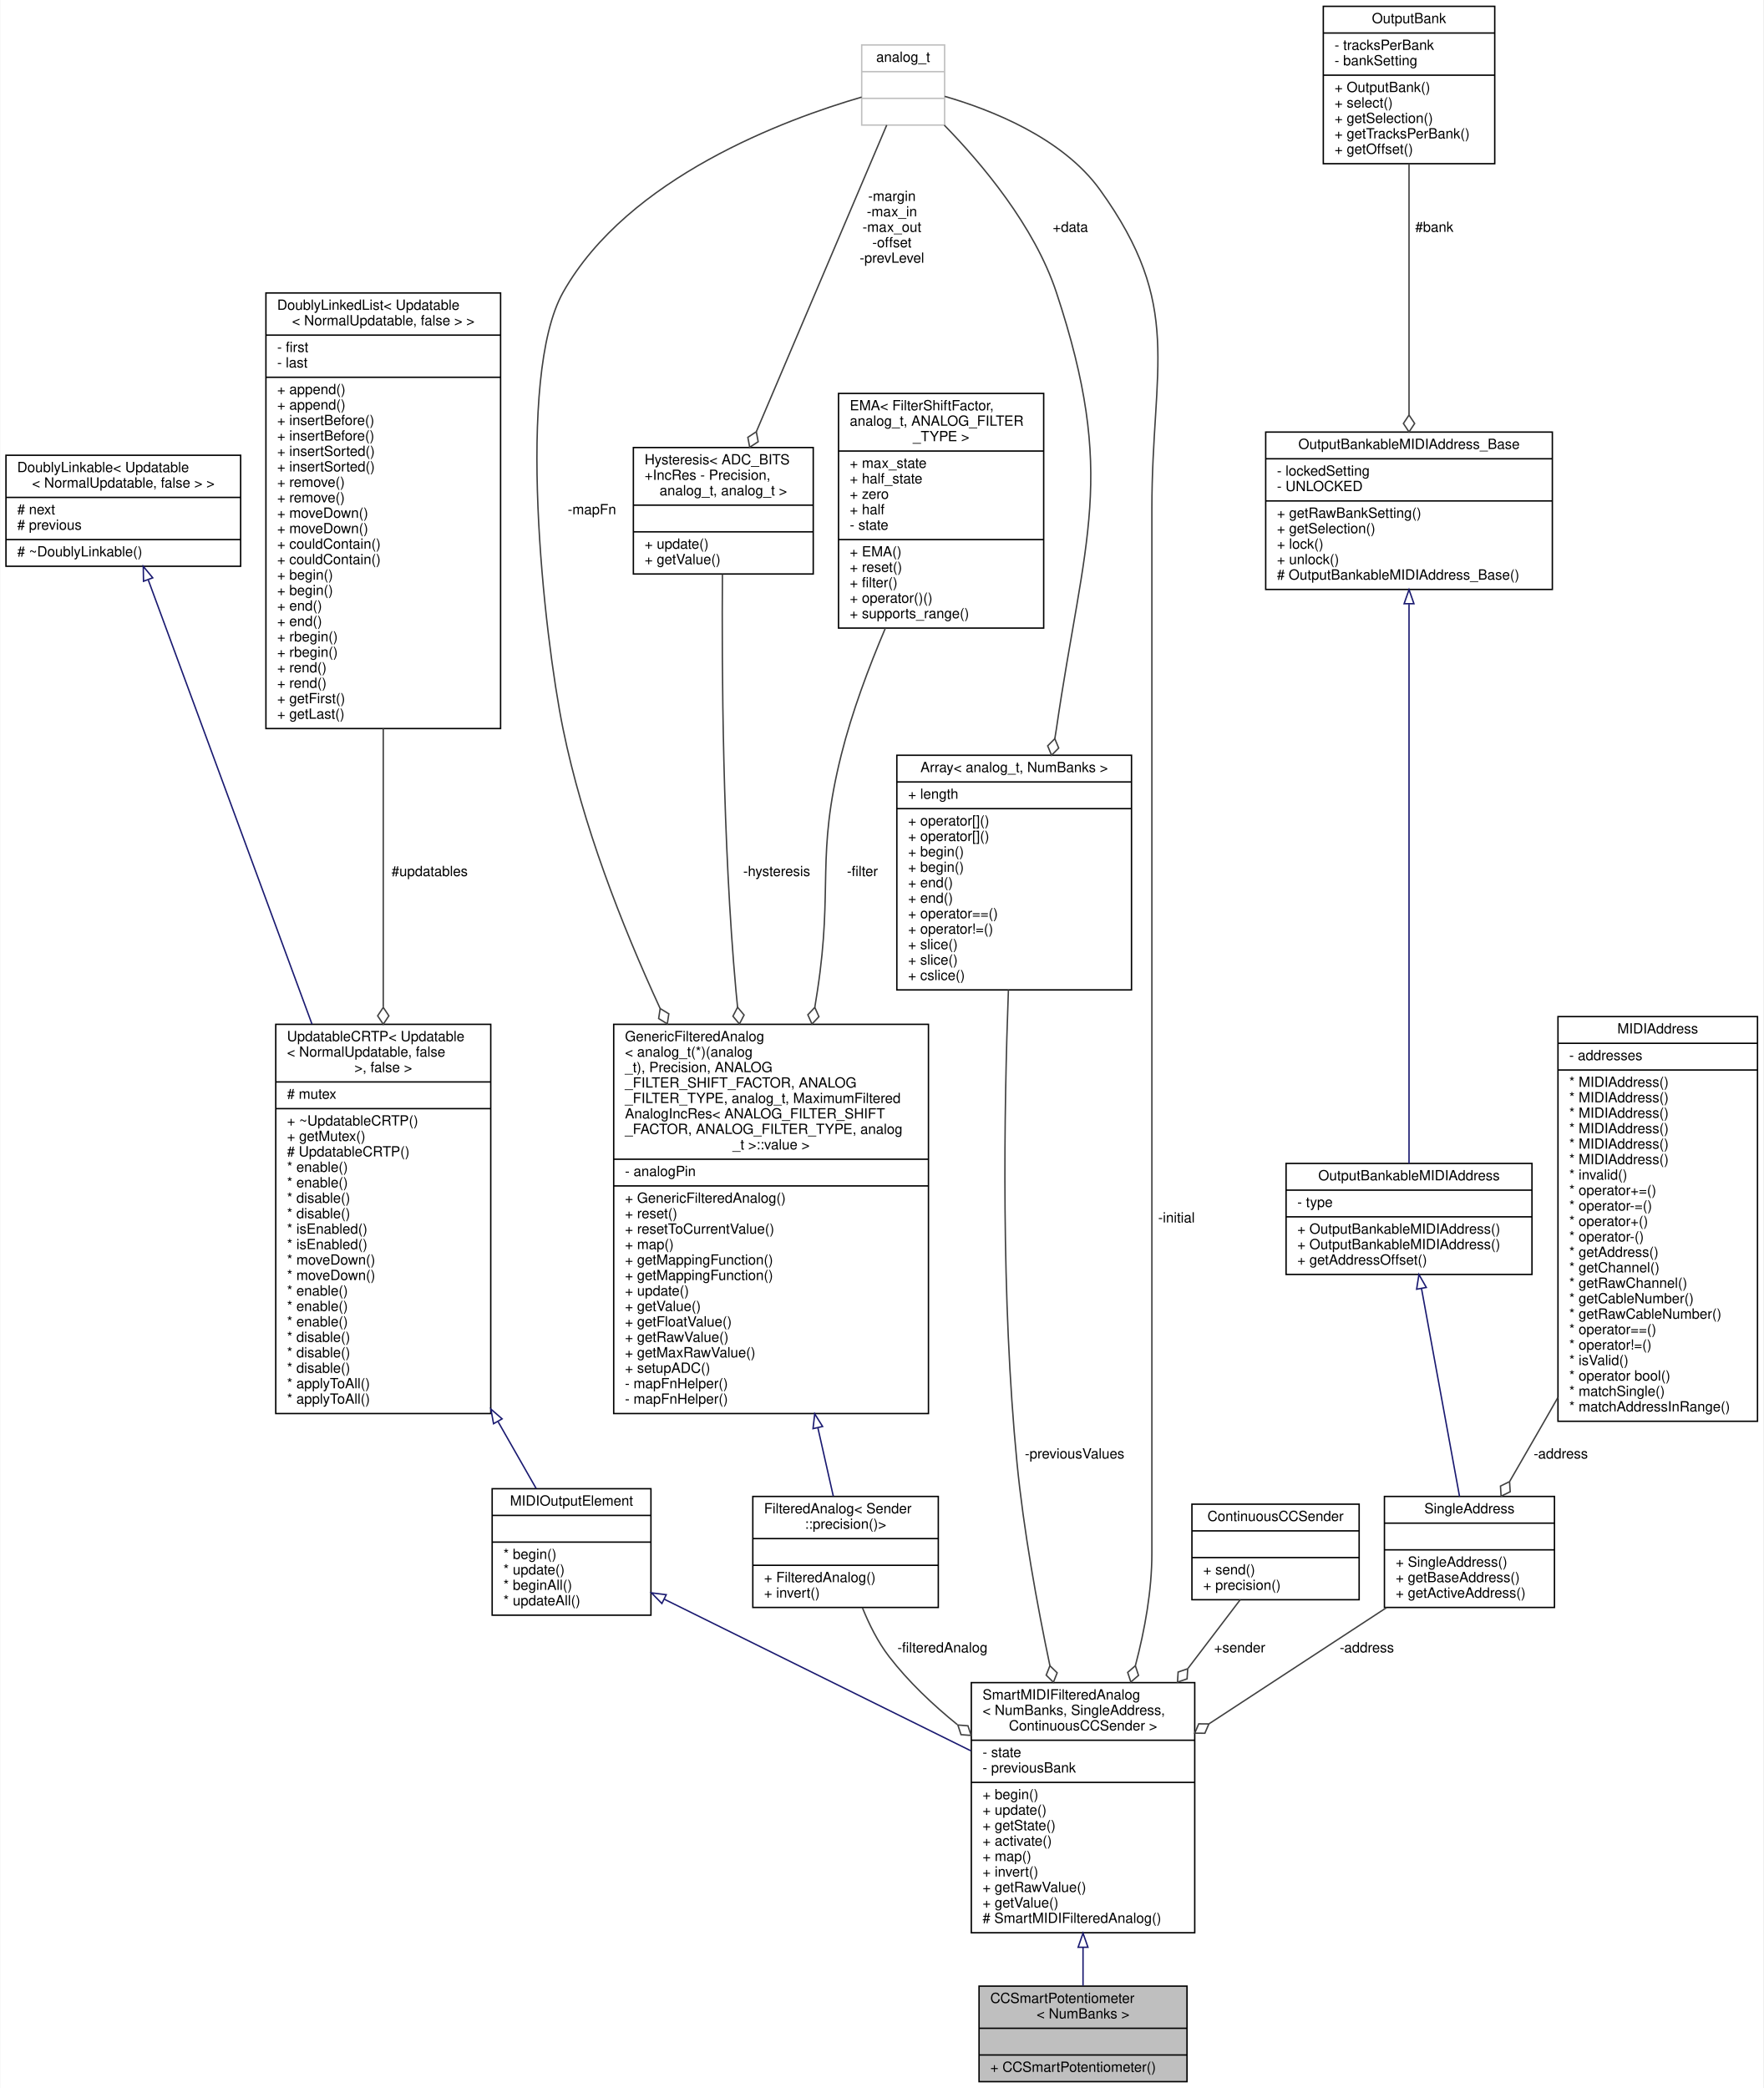
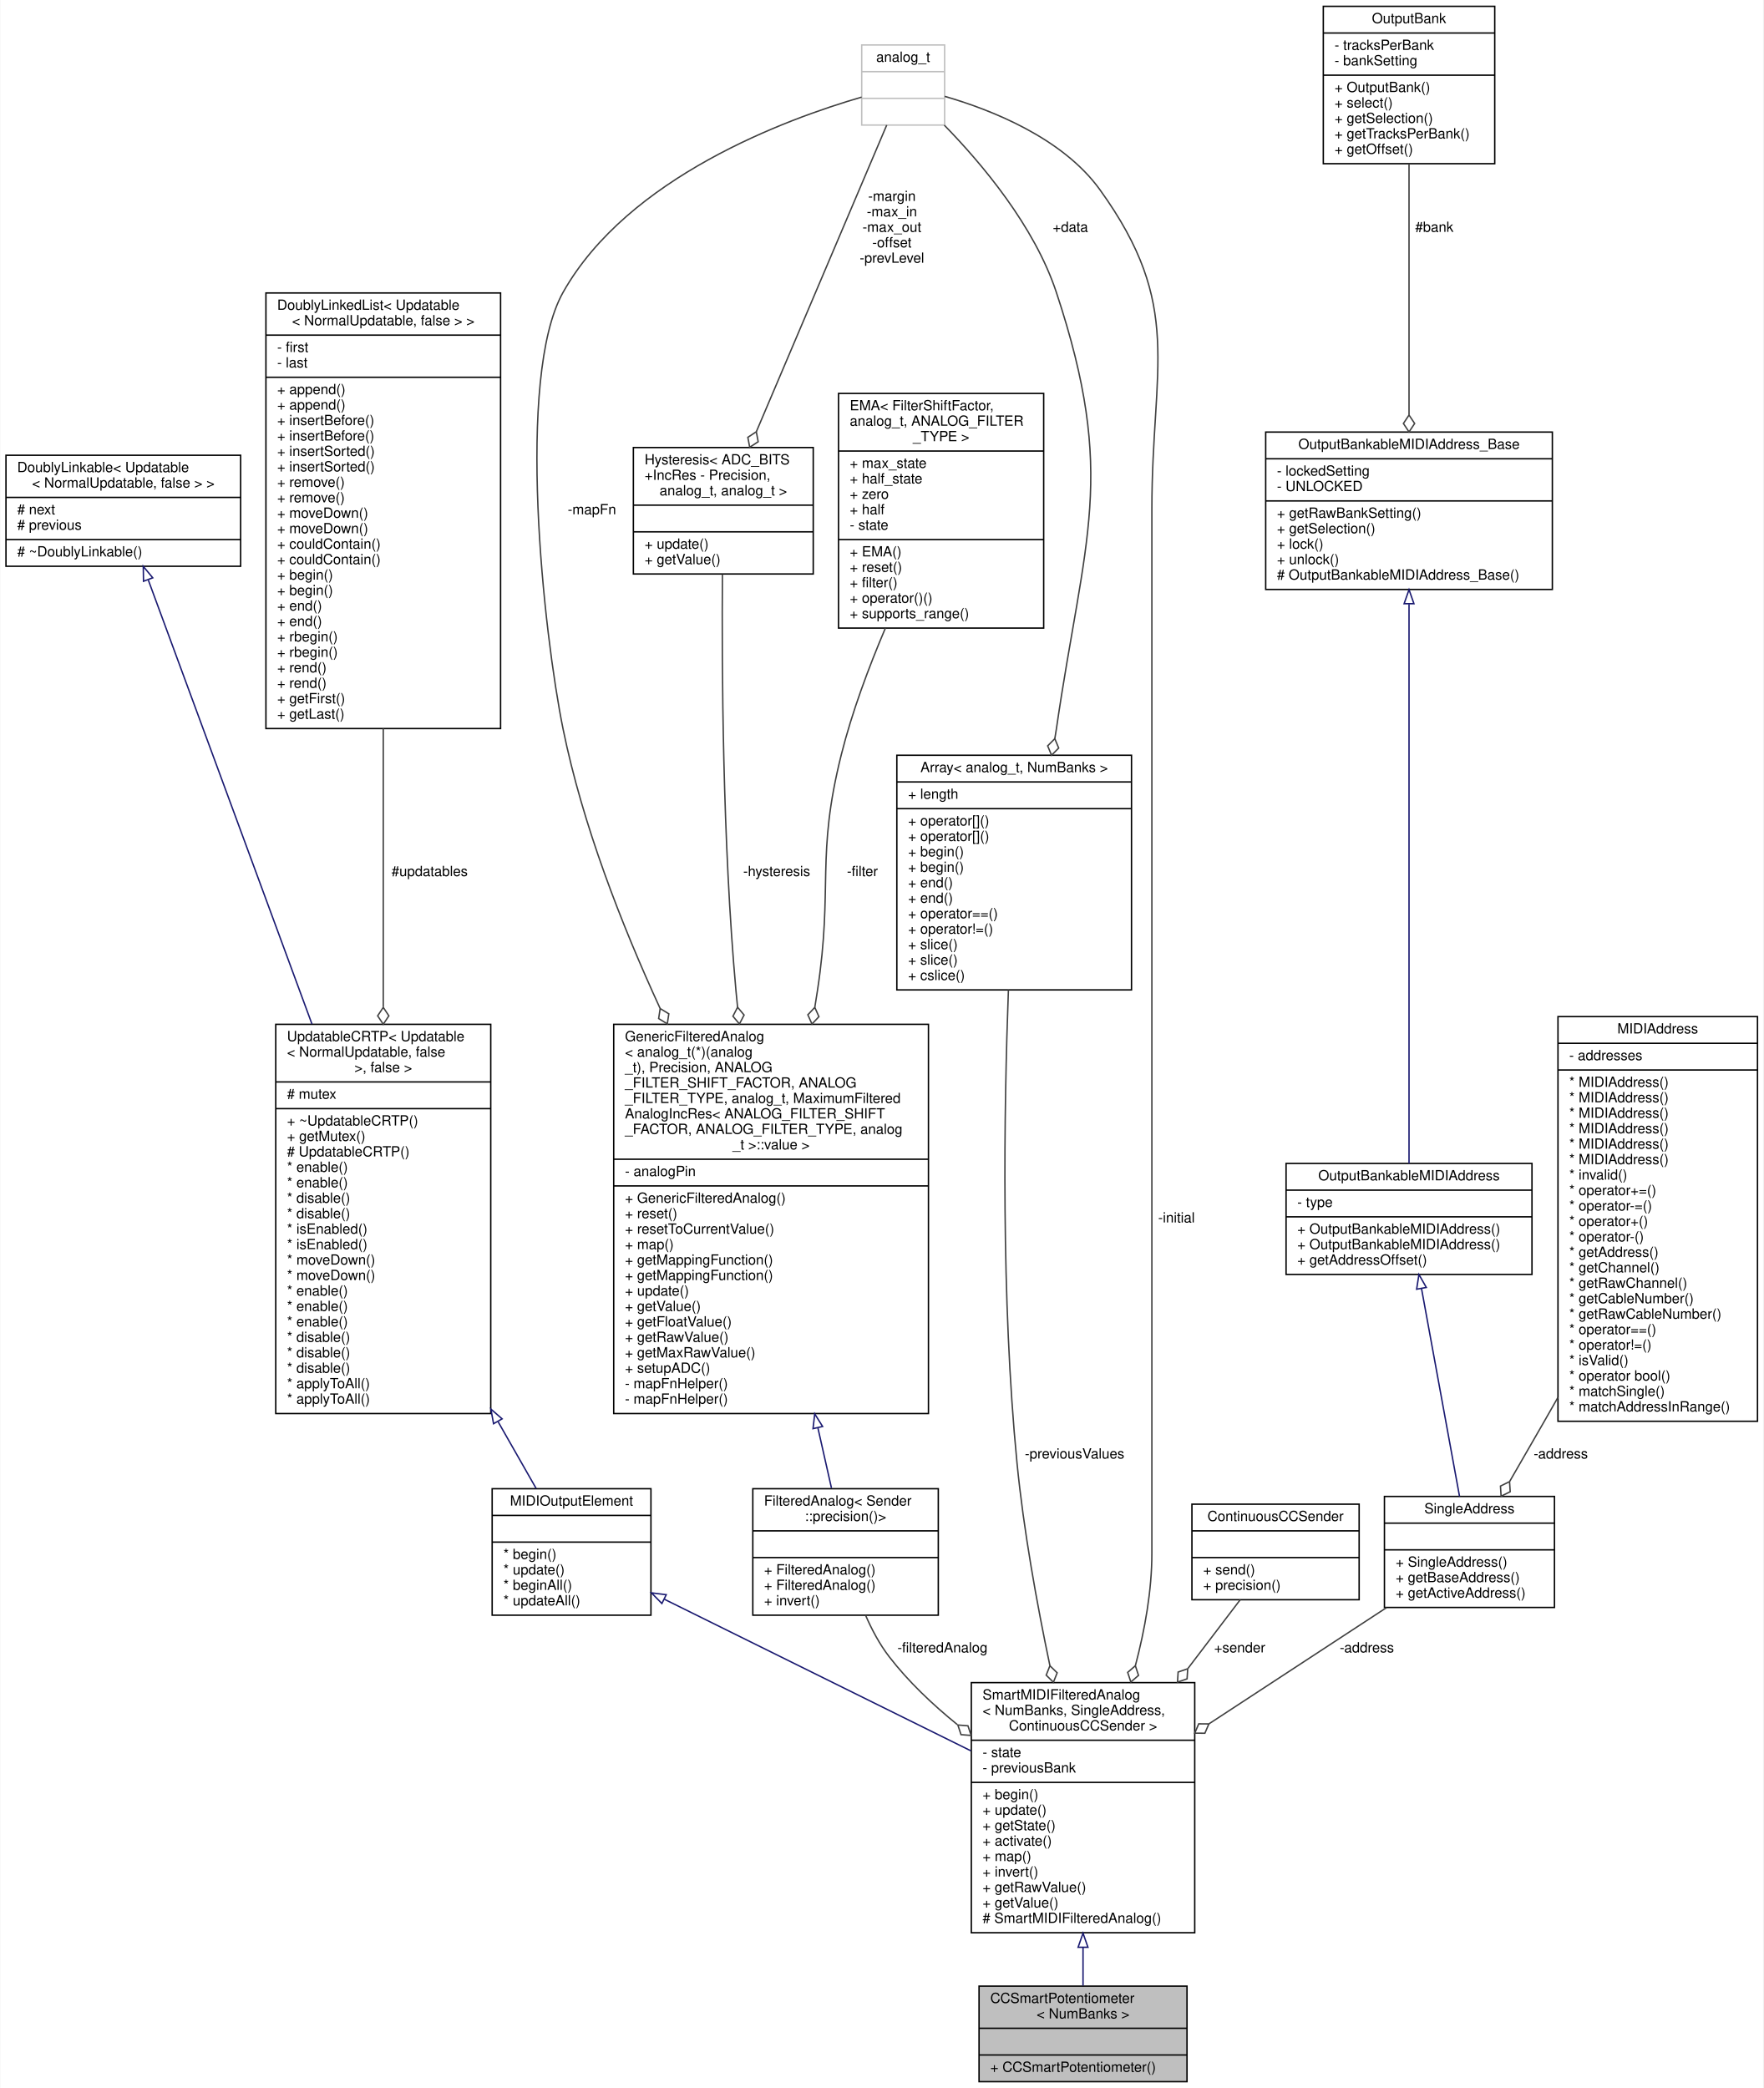
<svg xmlns="http://www.w3.org/2000/svg" xmlns:xlink="http://www.w3.org/1999/xlink" width="1255pt" height="1486pt" viewBox="0.00 0.00 1254.50 1486.00">
  <g id="graph0" class="graph" transform="scale(1 1) rotate(0) translate(4 1482)">
    <polygon fill="white" stroke="transparent" points="-4,4 -4,-1482 1250.5,-1482 1250.5,4 -4,4" />
    <g id="node1" class="node">
      <g id="a_node1">
        <a xlink:title="A class of MIDIOutputElements that read the analog input from a potentiometer or fader,...">
          <polygon fill="#bfbfbf" stroke="black" points="692.5,-0.5 692.5,-68.5 840.5,-68.5 840.5,-0.5 692.5,-0.5" />
          <text text-anchor="start" x="700.5" y="-56.5" font-family="Helvetica,sans-Serif" font-size="10.00">CCSmartPotentiometer</text>
          <text text-anchor="middle" x="766.5" y="-45.5" font-family="Helvetica,sans-Serif" font-size="10.00">&lt; NumBanks &gt;</text>
          <polyline fill="none" stroke="black" points="692.5,-38.5 840.5,-38.5 " />
          <text text-anchor="middle" x="766.5" y="-26.5" font-family="Helvetica,sans-Serif" font-size="10.00"> </text>
          <polyline fill="none" stroke="black" points="692.5,-19.5 840.5,-19.5 " />
          <text text-anchor="start" x="700.5" y="-7.5" font-family="Helvetica,sans-Serif" font-size="10.00">+ CCSmartPotentiometer()</text>
        </a>
      </g>
    </g>
    <g id="node2" class="node">
      <g id="a_node2">
        <a xlink:href="../../d2/db7/classBankable_1_1SmartMIDIFilteredAnalog.html" target="_top" xlink:title=" ">
          <polygon fill="white" stroke="black" points="687,-106.5 687,-284.5 846,-284.5 846,-106.5 687,-106.5" />
          <text text-anchor="start" x="695" y="-272.5" font-family="Helvetica,sans-Serif" font-size="10.00">SmartMIDIFilteredAnalog</text>
          <text text-anchor="start" x="695" y="-261.5" font-family="Helvetica,sans-Serif" font-size="10.00">&lt; NumBanks, SingleAddress,</text>
          <text text-anchor="middle" x="766.5" y="-250.5" font-family="Helvetica,sans-Serif" font-size="10.00"> ContinuousCCSender &gt;</text>
          <polyline fill="none" stroke="black" points="687,-243.5 846,-243.5 " />
          <text text-anchor="start" x="695" y="-231.5" font-family="Helvetica,sans-Serif" font-size="10.00">- state</text>
          <text text-anchor="start" x="695" y="-220.5" font-family="Helvetica,sans-Serif" font-size="10.00">- previousBank</text>
          <polyline fill="none" stroke="black" points="687,-213.5 846,-213.5 " />
          <text text-anchor="start" x="695" y="-201.5" font-family="Helvetica,sans-Serif" font-size="10.00">+ begin()</text>
          <text text-anchor="start" x="695" y="-190.5" font-family="Helvetica,sans-Serif" font-size="10.00">+ update()</text>
          <text text-anchor="start" x="695" y="-179.5" font-family="Helvetica,sans-Serif" font-size="10.00">+ getState()</text>
          <text text-anchor="start" x="695" y="-168.5" font-family="Helvetica,sans-Serif" font-size="10.00">+ activate()</text>
          <text text-anchor="start" x="695" y="-157.5" font-family="Helvetica,sans-Serif" font-size="10.00">+ map()</text>
          <text text-anchor="start" x="695" y="-146.5" font-family="Helvetica,sans-Serif" font-size="10.00">+ invert()</text>
          <text text-anchor="start" x="695" y="-135.5" font-family="Helvetica,sans-Serif" font-size="10.00">+ getRawValue()</text>
          <text text-anchor="start" x="695" y="-124.5" font-family="Helvetica,sans-Serif" font-size="10.00">+ getValue()</text>
          <text text-anchor="start" x="695" y="-113.5" font-family="Helvetica,sans-Serif" font-size="10.00"># SmartMIDIFilteredAnalog()</text>
        </a>
      </g>
    </g>
    <g id="edge1" class="edge">
      <path fill="none" stroke="midnightblue" d="M766.5,-95.98C766.5,-86.31 766.5,-77.04 766.5,-68.79" />
      <polygon fill="none" stroke="midnightblue" points="763,-96.17 766.5,-106.17 770,-96.17 763,-96.17" />
    </g>
    <g id="node3" class="node">
      <g id="a_node3">
        <a xlink:href="../../d1/d55/classAH_1_1Updatable.html" target="_top" xlink:title=" ">
          <polygon fill="white" stroke="black" points="346,-332.5 346,-422.5 459,-422.5 459,-332.5 346,-332.5" />
          <text text-anchor="middle" x="402.5" y="-410.5" font-family="Helvetica,sans-Serif" font-size="10.00">MIDIOutputElement</text>
          <polyline fill="none" stroke="black" points="346,-403.5 459,-403.5 " />
          <text text-anchor="middle" x="402.5" y="-391.5" font-family="Helvetica,sans-Serif" font-size="10.00"> </text>
          <polyline fill="none" stroke="black" points="346,-384.5 459,-384.5 " />
          <text text-anchor="start" x="354" y="-372.5" font-family="Helvetica,sans-Serif" font-size="10.00">* begin()</text>
          <text text-anchor="start" x="354" y="-361.5" font-family="Helvetica,sans-Serif" font-size="10.00">* update()</text>
          <text text-anchor="start" x="354" y="-350.5" font-family="Helvetica,sans-Serif" font-size="10.00">* beginAll()</text>
          <text text-anchor="start" x="354" y="-339.5" font-family="Helvetica,sans-Serif" font-size="10.00">* updateAll()</text>
        </a>
      </g>
    </g>
    <g id="edge2" class="edge">
      <path fill="none" stroke="midnightblue" d="M468.58,-343.82C529.92,-313.49 621.35,-268.28 686.73,-235.95" />
      <polygon fill="none" stroke="midnightblue" points="466.79,-340.8 459.38,-348.38 469.89,-347.08 466.79,-340.8" />
    </g>
    <g id="node4" class="node">
      <g id="a_node4">
        <a xlink:href="../../d8/d1a/classAH_1_1UpdatableCRTP.html" target="_top" xlink:title=" ">
          <polygon fill="white" stroke="black" points="192,-476 192,-753 345,-753 345,-476 192,-476" />
          <text text-anchor="start" x="200" y="-741" font-family="Helvetica,sans-Serif" font-size="10.00">UpdatableCRTP&lt; Updatable</text>
          <text text-anchor="start" x="200" y="-730" font-family="Helvetica,sans-Serif" font-size="10.00">&lt; NormalUpdatable, false</text>
          <text text-anchor="middle" x="268.5" y="-719" font-family="Helvetica,sans-Serif" font-size="10.00"> &gt;, false &gt;</text>
          <polyline fill="none" stroke="black" points="192,-712 345,-712 " />
          <text text-anchor="start" x="200" y="-700" font-family="Helvetica,sans-Serif" font-size="10.00"># mutex</text>
          <polyline fill="none" stroke="black" points="192,-693 345,-693 " />
          <text text-anchor="start" x="200" y="-681" font-family="Helvetica,sans-Serif" font-size="10.00">+ ~UpdatableCRTP()</text>
          <text text-anchor="start" x="200" y="-670" font-family="Helvetica,sans-Serif" font-size="10.00">+ getMutex()</text>
          <text text-anchor="start" x="200" y="-659" font-family="Helvetica,sans-Serif" font-size="10.00"># UpdatableCRTP()</text>
          <text text-anchor="start" x="200" y="-648" font-family="Helvetica,sans-Serif" font-size="10.00">* enable()</text>
          <text text-anchor="start" x="200" y="-637" font-family="Helvetica,sans-Serif" font-size="10.00">* enable()</text>
          <text text-anchor="start" x="200" y="-626" font-family="Helvetica,sans-Serif" font-size="10.00">* disable()</text>
          <text text-anchor="start" x="200" y="-615" font-family="Helvetica,sans-Serif" font-size="10.00">* disable()</text>
          <text text-anchor="start" x="200" y="-604" font-family="Helvetica,sans-Serif" font-size="10.00">* isEnabled()</text>
          <text text-anchor="start" x="200" y="-593" font-family="Helvetica,sans-Serif" font-size="10.00">* isEnabled()</text>
          <text text-anchor="start" x="200" y="-582" font-family="Helvetica,sans-Serif" font-size="10.00">* moveDown()</text>
          <text text-anchor="start" x="200" y="-571" font-family="Helvetica,sans-Serif" font-size="10.00">* moveDown()</text>
          <text text-anchor="start" x="200" y="-560" font-family="Helvetica,sans-Serif" font-size="10.00">* enable()</text>
          <text text-anchor="start" x="200" y="-549" font-family="Helvetica,sans-Serif" font-size="10.00">* enable()</text>
          <text text-anchor="start" x="200" y="-538" font-family="Helvetica,sans-Serif" font-size="10.00">* enable()</text>
          <text text-anchor="start" x="200" y="-527" font-family="Helvetica,sans-Serif" font-size="10.00">* disable()</text>
          <text text-anchor="start" x="200" y="-516" font-family="Helvetica,sans-Serif" font-size="10.00">* disable()</text>
          <text text-anchor="start" x="200" y="-505" font-family="Helvetica,sans-Serif" font-size="10.00">* disable()</text>
          <text text-anchor="start" x="200" y="-494" font-family="Helvetica,sans-Serif" font-size="10.00">* applyToAll()</text>
          <text text-anchor="start" x="200" y="-483" font-family="Helvetica,sans-Serif" font-size="10.00">* applyToAll()</text>
        </a>
      </g>
    </g>
    <g id="edge3" class="edge">
      <path fill="none" stroke="midnightblue" d="M350.23,-470.17C359.99,-453.06 369.31,-436.71 377.3,-422.69" />
      <polygon fill="none" stroke="midnightblue" points="347,-468.76 345.09,-479.18 353.08,-472.23 347,-468.76" />
    </g>
    <g id="node5" class="node">
      <g id="a_node5">
        <a xlink:href="../../d4/d23/classDoublyLinkable.html" target="_top" xlink:title=" ">
          <polygon fill="white" stroke="black" points="0,-1079 0,-1158 167,-1158 167,-1079 0,-1079" />
          <text text-anchor="start" x="8" y="-1146" font-family="Helvetica,sans-Serif" font-size="10.00">DoublyLinkable&lt; Updatable</text>
          <text text-anchor="middle" x="83.5" y="-1135" font-family="Helvetica,sans-Serif" font-size="10.00">&lt; NormalUpdatable, false &gt; &gt;</text>
          <polyline fill="none" stroke="black" points="0,-1128 167,-1128 " />
          <text text-anchor="start" x="8" y="-1116" font-family="Helvetica,sans-Serif" font-size="10.00"># next</text>
          <text text-anchor="start" x="8" y="-1105" font-family="Helvetica,sans-Serif" font-size="10.00"># previous</text>
          <polyline fill="none" stroke="black" points="0,-1098 167,-1098 " />
          <text text-anchor="start" x="8" y="-1086" font-family="Helvetica,sans-Serif" font-size="10.00"># ~DoublyLinkable()</text>
        </a>
      </g>
    </g>
    <g id="edge4" class="edge">
      <path fill="none" stroke="midnightblue" d="M101.29,-1069.21C127.89,-997.06 179.01,-858.34 217.76,-753.19" />
      <polygon fill="none" stroke="midnightblue" points="97.88,-1068.35 97.71,-1078.94 104.45,-1070.77 97.88,-1068.35" />
    </g>
    <g id="node6" class="node">
      <g id="a_node6">
        <a xlink:href="../../dd/d16/classDoublyLinkedList.html" target="_top" xlink:title=" ">
          <polygon fill="white" stroke="black" points="185,-963.5 185,-1273.5 352,-1273.5 352,-963.5 185,-963.5" />
          <text text-anchor="start" x="193" y="-1261.5" font-family="Helvetica,sans-Serif" font-size="10.00">DoublyLinkedList&lt; Updatable</text>
          <text text-anchor="middle" x="268.5" y="-1250.5" font-family="Helvetica,sans-Serif" font-size="10.00">&lt; NormalUpdatable, false &gt; &gt;</text>
          <polyline fill="none" stroke="black" points="185,-1243.5 352,-1243.5 " />
          <text text-anchor="start" x="193" y="-1231.5" font-family="Helvetica,sans-Serif" font-size="10.00">- first</text>
          <text text-anchor="start" x="193" y="-1220.5" font-family="Helvetica,sans-Serif" font-size="10.00">- last</text>
          <polyline fill="none" stroke="black" points="185,-1213.5 352,-1213.5 " />
          <text text-anchor="start" x="193" y="-1201.5" font-family="Helvetica,sans-Serif" font-size="10.00">+ append()</text>
          <text text-anchor="start" x="193" y="-1190.5" font-family="Helvetica,sans-Serif" font-size="10.00">+ append()</text>
          <text text-anchor="start" x="193" y="-1179.5" font-family="Helvetica,sans-Serif" font-size="10.00">+ insertBefore()</text>
          <text text-anchor="start" x="193" y="-1168.5" font-family="Helvetica,sans-Serif" font-size="10.00">+ insertBefore()</text>
          <text text-anchor="start" x="193" y="-1157.5" font-family="Helvetica,sans-Serif" font-size="10.00">+ insertSorted()</text>
          <text text-anchor="start" x="193" y="-1146.5" font-family="Helvetica,sans-Serif" font-size="10.00">+ insertSorted()</text>
          <text text-anchor="start" x="193" y="-1135.5" font-family="Helvetica,sans-Serif" font-size="10.00">+ remove()</text>
          <text text-anchor="start" x="193" y="-1124.5" font-family="Helvetica,sans-Serif" font-size="10.00">+ remove()</text>
          <text text-anchor="start" x="193" y="-1113.5" font-family="Helvetica,sans-Serif" font-size="10.00">+ moveDown()</text>
          <text text-anchor="start" x="193" y="-1102.5" font-family="Helvetica,sans-Serif" font-size="10.00">+ moveDown()</text>
          <text text-anchor="start" x="193" y="-1091.5" font-family="Helvetica,sans-Serif" font-size="10.00">+ couldContain()</text>
          <text text-anchor="start" x="193" y="-1080.5" font-family="Helvetica,sans-Serif" font-size="10.00">+ couldContain()</text>
          <text text-anchor="start" x="193" y="-1069.5" font-family="Helvetica,sans-Serif" font-size="10.00">+ begin()</text>
          <text text-anchor="start" x="193" y="-1058.5" font-family="Helvetica,sans-Serif" font-size="10.00">+ begin()</text>
          <text text-anchor="start" x="193" y="-1047.5" font-family="Helvetica,sans-Serif" font-size="10.00">+ end()</text>
          <text text-anchor="start" x="193" y="-1036.5" font-family="Helvetica,sans-Serif" font-size="10.00">+ end()</text>
          <text text-anchor="start" x="193" y="-1025.5" font-family="Helvetica,sans-Serif" font-size="10.00">+ rbegin()</text>
          <text text-anchor="start" x="193" y="-1014.5" font-family="Helvetica,sans-Serif" font-size="10.00">+ rbegin()</text>
          <text text-anchor="start" x="193" y="-1003.5" font-family="Helvetica,sans-Serif" font-size="10.00">+ rend()</text>
          <text text-anchor="start" x="193" y="-992.5" font-family="Helvetica,sans-Serif" font-size="10.00">+ rend()</text>
          <text text-anchor="start" x="193" y="-981.5" font-family="Helvetica,sans-Serif" font-size="10.00">+ getFirst()</text>
          <text text-anchor="start" x="193" y="-970.5" font-family="Helvetica,sans-Serif" font-size="10.00">+ getLast()</text>
        </a>
      </g>
    </g>
    <g id="edge5" class="edge">
      <path fill="none" stroke="#404040" d="M268.5,-963.47C268.5,-900.52 268.5,-827.94 268.5,-765.41" />
      <polygon fill="none" stroke="#404040" points="268.5,-765.05 264.5,-759.05 268.5,-753.05 272.5,-759.05 268.5,-765.05" />
      <text text-anchor="middle" x="301.5" y="-858.5" font-family="Helvetica,sans-Serif" font-size="10.00"> #updatables</text>
    </g>
    <g id="node7" class="node">
      <g id="a_node7">
        <a xlink:href="../../d3/d6e/classAH_1_1FilteredAnalog.html" target="_top" xlink:title=" ">
-           <polygon fill="white" stroke="black" points="531.5,-338 531.5,-417 663.5,-417 663.5,-338 531.5,-338" />
-           <text text-anchor="start" x="539.5" y="-405" font-family="Helvetica,sans-Serif" font-size="10.00">FilteredAnalog&lt; Sender</text>
-           <text text-anchor="middle" x="597.5" y="-394" font-family="Helvetica,sans-Serif" font-size="10.00">::precision()&gt;</text>
-           <polyline fill="none" stroke="black" points="531.5,-387 663.5,-387 " />
-           <text text-anchor="middle" x="597.5" y="-375" font-family="Helvetica,sans-Serif" font-size="10.00"> </text>
-           <polyline fill="none" stroke="black" points="531.5,-368 663.5,-368 " />
-           <text text-anchor="start" x="539.5" y="-356" font-family="Helvetica,sans-Serif" font-size="10.00">+ FilteredAnalog()</text>
-           <text text-anchor="start" x="539.5" y="-345" font-family="Helvetica,sans-Serif" font-size="10.00">+ invert()</text>
+           <polygon fill="white" stroke="black" points="531.5,-332.5 531.5,-422.5 663.5,-422.5 663.5,-332.5 531.5,-332.5" />
+           <text text-anchor="start" x="539.5" y="-410.5" font-family="Helvetica,sans-Serif" font-size="10.00">FilteredAnalog&lt; Sender</text>
+           <text text-anchor="middle" x="597.5" y="-399.5" font-family="Helvetica,sans-Serif" font-size="10.00">::precision()&gt;</text>
+           <polyline fill="none" stroke="black" points="531.5,-392.5 663.5,-392.5 " />
+           <text text-anchor="middle" x="597.5" y="-380.5" font-family="Helvetica,sans-Serif" font-size="10.00"> </text>
+           <polyline fill="none" stroke="black" points="531.5,-373.5 663.5,-373.5 " />
+           <text text-anchor="start" x="539.5" y="-361.5" font-family="Helvetica,sans-Serif" font-size="10.00">+ FilteredAnalog()</text>
+           <text text-anchor="start" x="539.5" y="-350.5" font-family="Helvetica,sans-Serif" font-size="10.00">+ FilteredAnalog()</text>
+           <text text-anchor="start" x="539.5" y="-339.5" font-family="Helvetica,sans-Serif" font-size="10.00">+ invert()</text>
        </a>
      </g>
    </g>
    <g id="edge6" class="edge">
-       <path fill="none" stroke="#404040" d="M609.49,-337.84C614.27,-325.96 620.56,-313.31 628.5,-303 642.13,-285.3 659.38,-268.95 677.02,-254.65" />
+       <path fill="none" stroke="#404040" d="M611.72,-332.49C616.18,-322.25 621.74,-311.78 628.5,-303 642.13,-285.3 659.38,-268.95 677.02,-254.65" />
      <polygon fill="none" stroke="#404040" points="677.42,-254.34 679.66,-247.48 686.85,-246.91 684.61,-253.77 677.42,-254.34" />
      <text text-anchor="middle" x="666.5" y="-306" font-family="Helvetica,sans-Serif" font-size="10.00"> -filteredAnalog</text>
    </g>
    <g id="node8" class="node">
      <g id="a_node8">
        <a xlink:href="../../da/d36/classAH_1_1GenericFilteredAnalog.html" target="_top" xlink:title=" ">
          <polygon fill="white" stroke="black" points="432.5,-476 432.5,-753 656.5,-753 656.5,-476 432.5,-476" />
          <text text-anchor="start" x="440.5" y="-741" font-family="Helvetica,sans-Serif" font-size="10.00">GenericFilteredAnalog</text>
          <text text-anchor="start" x="440.5" y="-730" font-family="Helvetica,sans-Serif" font-size="10.00">&lt; analog_t(*)(analog</text>
          <text text-anchor="start" x="440.5" y="-719" font-family="Helvetica,sans-Serif" font-size="10.00">_t), Precision, ANALOG</text>
          <text text-anchor="start" x="440.5" y="-708" font-family="Helvetica,sans-Serif" font-size="10.00">_FILTER_SHIFT_FACTOR, ANALOG</text>
          <text text-anchor="start" x="440.5" y="-697" font-family="Helvetica,sans-Serif" font-size="10.00">_FILTER_TYPE, analog_t, MaximumFiltered</text>
          <text text-anchor="start" x="440.5" y="-686" font-family="Helvetica,sans-Serif" font-size="10.00">AnalogIncRes&lt; ANALOG_FILTER_SHIFT</text>
          <text text-anchor="start" x="440.5" y="-675" font-family="Helvetica,sans-Serif" font-size="10.00">_FACTOR, ANALOG_FILTER_TYPE, analog</text>
          <text text-anchor="middle" x="544.5" y="-664" font-family="Helvetica,sans-Serif" font-size="10.00">_t &gt;::value &gt;</text>
          <polyline fill="none" stroke="black" points="432.5,-657 656.5,-657 " />
          <text text-anchor="start" x="440.5" y="-645" font-family="Helvetica,sans-Serif" font-size="10.00">- analogPin</text>
          <polyline fill="none" stroke="black" points="432.5,-638 656.5,-638 " />
          <text text-anchor="start" x="440.5" y="-626" font-family="Helvetica,sans-Serif" font-size="10.00">+ GenericFilteredAnalog()</text>
          <text text-anchor="start" x="440.5" y="-615" font-family="Helvetica,sans-Serif" font-size="10.00">+ reset()</text>
          <text text-anchor="start" x="440.5" y="-604" font-family="Helvetica,sans-Serif" font-size="10.00">+ resetToCurrentValue()</text>
          <text text-anchor="start" x="440.5" y="-593" font-family="Helvetica,sans-Serif" font-size="10.00">+ map()</text>
          <text text-anchor="start" x="440.5" y="-582" font-family="Helvetica,sans-Serif" font-size="10.00">+ getMappingFunction()</text>
          <text text-anchor="start" x="440.5" y="-571" font-family="Helvetica,sans-Serif" font-size="10.00">+ getMappingFunction()</text>
          <text text-anchor="start" x="440.5" y="-560" font-family="Helvetica,sans-Serif" font-size="10.00">+ update()</text>
          <text text-anchor="start" x="440.5" y="-549" font-family="Helvetica,sans-Serif" font-size="10.00">+ getValue()</text>
          <text text-anchor="start" x="440.5" y="-538" font-family="Helvetica,sans-Serif" font-size="10.00">+ getFloatValue()</text>
          <text text-anchor="start" x="440.5" y="-527" font-family="Helvetica,sans-Serif" font-size="10.00">+ getRawValue()</text>
          <text text-anchor="start" x="440.5" y="-516" font-family="Helvetica,sans-Serif" font-size="10.00">+ getMaxRawValue()</text>
          <text text-anchor="start" x="440.5" y="-505" font-family="Helvetica,sans-Serif" font-size="10.00">+ setupADC()</text>
          <text text-anchor="start" x="440.5" y="-494" font-family="Helvetica,sans-Serif" font-size="10.00">- mapFnHelper()</text>
          <text text-anchor="start" x="440.5" y="-483" font-family="Helvetica,sans-Serif" font-size="10.00">- mapFnHelper()</text>
        </a>
      </g>
    </g>
    <g id="edge7" class="edge">
-       <path fill="none" stroke="midnightblue" d="M577.81,-465.81C581.82,-448.03 585.61,-431.23 588.77,-417.22" />
+       <path fill="none" stroke="midnightblue" d="M577.86,-465.6C581.32,-450.26 584.61,-435.66 587.48,-422.95" />
      <polygon fill="none" stroke="midnightblue" points="574.35,-465.25 575.56,-475.78 581.17,-466.79 574.35,-465.25" />
    </g>
    <g id="node9" class="node">
      <g id="a_node9">
        <a xlink:href="../../d2/dcb/classHysteresis.html" target="_top" xlink:title=" ">
          <polygon fill="white" stroke="black" points="446.5,-1073.5 446.5,-1163.5 574.5,-1163.5 574.5,-1073.5 446.5,-1073.5" />
          <text text-anchor="start" x="454.5" y="-1151.5" font-family="Helvetica,sans-Serif" font-size="10.00">Hysteresis&lt; ADC_BITS</text>
          <text text-anchor="start" x="454.5" y="-1140.5" font-family="Helvetica,sans-Serif" font-size="10.00">+IncRes - Precision,</text>
          <text text-anchor="middle" x="510.5" y="-1129.5" font-family="Helvetica,sans-Serif" font-size="10.00"> analog_t, analog_t &gt;</text>
          <polyline fill="none" stroke="black" points="446.5,-1122.5 574.5,-1122.5 " />
          <text text-anchor="middle" x="510.5" y="-1110.5" font-family="Helvetica,sans-Serif" font-size="10.00"> </text>
          <polyline fill="none" stroke="black" points="446.5,-1103.5 574.5,-1103.5 " />
          <text text-anchor="start" x="454.5" y="-1091.5" font-family="Helvetica,sans-Serif" font-size="10.00">+ update()</text>
          <text text-anchor="start" x="454.5" y="-1080.5" font-family="Helvetica,sans-Serif" font-size="10.00">+ getValue()</text>
        </a>
      </g>
    </g>
    <g id="edge8" class="edge">
      <path fill="none" stroke="#404040" d="M509.88,-1073.32C509.37,-1008.28 509.93,-883.01 519.5,-777 519.85,-773.11 520.24,-769.18 520.65,-765.21" />
      <polygon fill="none" stroke="#404040" points="520.66,-765.16 517.34,-758.76 521.98,-753.24 525.29,-759.64 520.66,-765.16" />
      <text text-anchor="middle" x="548.5" y="-858.5" font-family="Helvetica,sans-Serif" font-size="10.00"> -hysteresis</text>
    </g>
    <g id="node10" class="node">
      <g id="a_node10">
        <a xlink:title=" ">
          <polygon fill="white" stroke="#bfbfbf" points="609,-1393 609,-1450 668,-1450 668,-1393 609,-1393" />
          <text text-anchor="middle" x="638.5" y="-1438" font-family="Helvetica,sans-Serif" font-size="10.00">analog_t</text>
          <polyline fill="none" stroke="#bfbfbf" points="609,-1431 668,-1431 " />
          <text text-anchor="middle" x="638.5" y="-1419" font-family="Helvetica,sans-Serif" font-size="10.00"> </text>
          <polyline fill="none" stroke="#bfbfbf" points="609,-1412 668,-1412 " />
          <text text-anchor="middle" x="638.5" y="-1400" font-family="Helvetica,sans-Serif" font-size="10.00"> </text>
        </a>
      </g>
    </g>
    <g id="edge20" class="edge">
      <path fill="none" stroke="#404040" d="M668.07,-1413.43C700.6,-1404.02 751.78,-1384.09 778.5,-1347 838.38,-1263.88 815.5,-1221.94 815.5,-1119.5 815.5,-1119.5 815.5,-1119.5 815.5,-376.5 815.5,-350.1 810.53,-322.26 803.76,-296.58" />
      <polygon fill="none" stroke="#404040" points="803.74,-296.51 798.28,-291.79 800.53,-284.94 805.99,-289.65 803.74,-296.51" />
      <text text-anchor="middle" x="833" y="-612" font-family="Helvetica,sans-Serif" font-size="10.00"> -initial</text>
    </g>
    <g id="edge11" class="edge">
      <path fill="none" stroke="#404040" d="M608.95,-1412.89C555.19,-1397.26 442.68,-1355.93 396.5,-1274 362.57,-1213.79 382.68,-1030.72 396.5,-963 410.32,-895.26 437.87,-824.37 465.48,-764.42" />
      <polygon fill="none" stroke="#404040" points="465.57,-764.23 464.48,-757.1 470.64,-753.35 471.73,-760.48 465.57,-764.23" />
      <text text-anchor="middle" x="417" y="-1116" font-family="Helvetica,sans-Serif" font-size="10.00"> -mapFn</text>
    </g>
    <g id="edge9" class="edge">
      <path fill="none" stroke="#404040" d="M626.8,-1392.99C605.84,-1343.7 561.52,-1239.47 534.05,-1174.87" />
      <polygon fill="none" stroke="#404040" points="533.99,-1174.73 527.96,-1170.77 529.29,-1163.69 535.32,-1167.64 533.99,-1174.73" />
      <text text-anchor="middle" x="630.5" y="-1339" font-family="Helvetica,sans-Serif" font-size="10.00"> -margin</text>
      <text text-anchor="middle" x="630.5" y="-1328" font-family="Helvetica,sans-Serif" font-size="10.00">-max_in</text>
      <text text-anchor="middle" x="630.5" y="-1317" font-family="Helvetica,sans-Serif" font-size="10.00">-max_out</text>
      <text text-anchor="middle" x="630.5" y="-1306" font-family="Helvetica,sans-Serif" font-size="10.00">-offset</text>
      <text text-anchor="middle" x="630.5" y="-1295" font-family="Helvetica,sans-Serif" font-size="10.00">-prevLevel</text>
    </g>
    <g id="node12" class="node">
      <g id="a_node12">
        <a xlink:href="../../d0/d32/structAH_1_1Array.html" target="_top" xlink:title=" ">
          <polygon fill="white" stroke="black" points="634,-777.5 634,-944.5 801,-944.5 801,-777.5 634,-777.5" />
          <text text-anchor="middle" x="717.5" y="-932.5" font-family="Helvetica,sans-Serif" font-size="10.00">Array&lt; analog_t, NumBanks &gt;</text>
          <polyline fill="none" stroke="black" points="634,-925.5 801,-925.5 " />
          <text text-anchor="start" x="642" y="-913.5" font-family="Helvetica,sans-Serif" font-size="10.00">+ length</text>
          <polyline fill="none" stroke="black" points="634,-906.5 801,-906.5 " />
          <text text-anchor="start" x="642" y="-894.5" font-family="Helvetica,sans-Serif" font-size="10.00">+ operator[]()</text>
          <text text-anchor="start" x="642" y="-883.5" font-family="Helvetica,sans-Serif" font-size="10.00">+ operator[]()</text>
          <text text-anchor="start" x="642" y="-872.5" font-family="Helvetica,sans-Serif" font-size="10.00">+ begin()</text>
          <text text-anchor="start" x="642" y="-861.5" font-family="Helvetica,sans-Serif" font-size="10.00">+ begin()</text>
          <text text-anchor="start" x="642" y="-850.5" font-family="Helvetica,sans-Serif" font-size="10.00">+ end()</text>
          <text text-anchor="start" x="642" y="-839.5" font-family="Helvetica,sans-Serif" font-size="10.00">+ end()</text>
          <text text-anchor="start" x="642" y="-828.5" font-family="Helvetica,sans-Serif" font-size="10.00">+ operator==()</text>
          <text text-anchor="start" x="642" y="-817.5" font-family="Helvetica,sans-Serif" font-size="10.00">+ operator!=()</text>
          <text text-anchor="start" x="642" y="-806.5" font-family="Helvetica,sans-Serif" font-size="10.00">+ slice()</text>
          <text text-anchor="start" x="642" y="-795.5" font-family="Helvetica,sans-Serif" font-size="10.00">+ slice()</text>
          <text text-anchor="start" x="642" y="-784.5" font-family="Helvetica,sans-Serif" font-size="10.00">+ cslice()</text>
        </a>
      </g>
    </g>
    <g id="edge13" class="edge">
      <path fill="none" stroke="#404040" d="M667.77,-1392.92C694.4,-1365.64 731.85,-1321.25 747.5,-1274 790.96,-1142.79 767.39,-1099.78 747.5,-963 747.18,-960.82 746.83,-958.62 746.44,-956.41" />
      <polygon fill="none" stroke="#404040" points="746.42,-956.29 741.33,-951.18 744.1,-944.52 749.18,-949.63 746.42,-956.29" />
      <text text-anchor="middle" x="757.5" y="-1317" font-family="Helvetica,sans-Serif" font-size="10.00"> +data</text>
    </g>
    <g id="node11" class="node">
      <g id="a_node11">
        <a xlink:href="../../d7/d40/classEMA.html" target="_top" xlink:title=" ">
          <polygon fill="white" stroke="black" points="592.5,-1035 592.5,-1202 738.5,-1202 738.5,-1035 592.5,-1035" />
          <text text-anchor="start" x="600.5" y="-1190" font-family="Helvetica,sans-Serif" font-size="10.00">EMA&lt; FilterShiftFactor,</text>
          <text text-anchor="start" x="600.5" y="-1179" font-family="Helvetica,sans-Serif" font-size="10.00"> analog_t, ANALOG_FILTER</text>
          <text text-anchor="middle" x="665.5" y="-1168" font-family="Helvetica,sans-Serif" font-size="10.00">_TYPE &gt;</text>
          <polyline fill="none" stroke="black" points="592.5,-1161 738.5,-1161 " />
          <text text-anchor="start" x="600.5" y="-1149" font-family="Helvetica,sans-Serif" font-size="10.00">+ max_state</text>
          <text text-anchor="start" x="600.5" y="-1138" font-family="Helvetica,sans-Serif" font-size="10.00">+ half_state</text>
          <text text-anchor="start" x="600.5" y="-1127" font-family="Helvetica,sans-Serif" font-size="10.00">+ zero</text>
          <text text-anchor="start" x="600.5" y="-1116" font-family="Helvetica,sans-Serif" font-size="10.00">+ half</text>
          <text text-anchor="start" x="600.5" y="-1105" font-family="Helvetica,sans-Serif" font-size="10.00">- state</text>
          <polyline fill="none" stroke="black" points="592.5,-1098 738.5,-1098 " />
          <text text-anchor="start" x="600.5" y="-1086" font-family="Helvetica,sans-Serif" font-size="10.00">+ EMA()</text>
          <text text-anchor="start" x="600.5" y="-1075" font-family="Helvetica,sans-Serif" font-size="10.00">+ reset()</text>
          <text text-anchor="start" x="600.5" y="-1064" font-family="Helvetica,sans-Serif" font-size="10.00">+ filter()</text>
          <text text-anchor="start" x="600.5" y="-1053" font-family="Helvetica,sans-Serif" font-size="10.00">+ operator()()</text>
          <text text-anchor="start" x="600.5" y="-1042" font-family="Helvetica,sans-Serif" font-size="10.00">+ supports_range()</text>
        </a>
      </g>
    </g>
    <g id="edge10" class="edge">
      <path fill="none" stroke="#404040" d="M625.83,-1034.92C613.94,-1006.95 602.06,-975.16 594.5,-945 576.25,-872.21 588.8,-851.19 577.5,-777 576.91,-773.11 576.28,-769.17 575.63,-765.2" />
      <polygon fill="none" stroke="#404040" points="575.61,-765.05 570.66,-759.8 573.61,-753.21 578.55,-758.46 575.61,-765.05" />
      <text text-anchor="middle" x="609.5" y="-858.5" font-family="Helvetica,sans-Serif" font-size="10.00"> -filter</text>
    </g>
    <g id="edge12" class="edge">
      <path fill="none" stroke="#404040" d="M713.4,-777.48C710.25,-692.81 708.14,-557.38 719.5,-441 724.18,-393.12 733.67,-340.66 742.91,-296.65" />
      <polygon fill="none" stroke="#404040" points="742.94,-296.51 740.28,-289.8 745.44,-284.77 748.1,-291.47 742.94,-296.51" />
      <text text-anchor="middle" x="760.5" y="-444" font-family="Helvetica,sans-Serif" font-size="10.00"> -previousValues</text>
    </g>
    <g id="node13" class="node">
      <g id="a_node13">
        <a xlink:href="../../da/d07/classContinuousCCSender.html" target="_top" xlink:title="Class that sends continuous MIDI control change messages with a resolution of 7 bits.">
          <polygon fill="white" stroke="black" points="844,-343.5 844,-411.5 963,-411.5 963,-343.5 844,-343.5" />
          <text text-anchor="middle" x="903.5" y="-399.5" font-family="Helvetica,sans-Serif" font-size="10.00">ContinuousCCSender</text>
          <polyline fill="none" stroke="black" points="844,-392.5 963,-392.5 " />
          <text text-anchor="middle" x="903.5" y="-380.5" font-family="Helvetica,sans-Serif" font-size="10.00"> </text>
          <polyline fill="none" stroke="black" points="844,-373.5 963,-373.5 " />
          <text text-anchor="start" x="852" y="-361.5" font-family="Helvetica,sans-Serif" font-size="10.00">+ send()</text>
          <text text-anchor="start" x="852" y="-350.5" font-family="Helvetica,sans-Serif" font-size="10.00">+ precision()</text>
        </a>
      </g>
    </g>
    <g id="edge14" class="edge">
      <path fill="none" stroke="#404040" d="M878.37,-343.49C867.68,-329.44 854.6,-312.25 841.2,-294.64" />
      <polygon fill="none" stroke="#404040" points="841,-294.38 834.18,-292.03 833.73,-284.84 840.55,-287.19 841,-294.38" />
      <text text-anchor="middle" x="878" y="-306" font-family="Helvetica,sans-Serif" font-size="10.00"> +sender</text>
    </g>
    <g id="node14" class="node">
      <g id="a_node14">
        <a xlink:href="../../df/de5/classBankable_1_1SingleAddress.html" target="_top" xlink:title=" ">
          <polygon fill="white" stroke="black" points="981,-338 981,-417 1102,-417 1102,-338 981,-338" />
          <text text-anchor="middle" x="1041.5" y="-405" font-family="Helvetica,sans-Serif" font-size="10.00">SingleAddress</text>
          <polyline fill="none" stroke="black" points="981,-398 1102,-398 " />
          <text text-anchor="middle" x="1041.5" y="-386" font-family="Helvetica,sans-Serif" font-size="10.00"> </text>
          <polyline fill="none" stroke="black" points="981,-379 1102,-379 " />
          <text text-anchor="start" x="989" y="-367" font-family="Helvetica,sans-Serif" font-size="10.00">+ SingleAddress()</text>
          <text text-anchor="start" x="989" y="-356" font-family="Helvetica,sans-Serif" font-size="10.00">+ getBaseAddress()</text>
          <text text-anchor="start" x="989" y="-345" font-family="Helvetica,sans-Serif" font-size="10.00">+ getActiveAddress()</text>
        </a>
      </g>
    </g>
    <g id="edge15" class="edge">
      <path fill="none" stroke="#404040" d="M982.51,-337.89C945.69,-313.79 897.59,-282.3 856.12,-255.16" />
      <polygon fill="none" stroke="#404040" points="856.05,-255.11 848.84,-255.17 846.01,-248.54 853.22,-248.48 856.05,-255.11" />
      <text text-anchor="middle" x="968.5" y="-306" font-family="Helvetica,sans-Serif" font-size="10.00"> -address</text>
    </g>
    <g id="node15" class="node">
      <g id="a_node15">
        <a xlink:href="../../d2/d97/classOutputBankableMIDIAddress.html" target="_top" xlink:title="A base class for all MIDIOutputElements that can be banked.">
          <polygon fill="white" stroke="black" points="911,-575 911,-654 1086,-654 1086,-575 911,-575" />
          <text text-anchor="middle" x="998.5" y="-642" font-family="Helvetica,sans-Serif" font-size="10.00">OutputBankableMIDIAddress</text>
          <polyline fill="none" stroke="black" points="911,-635 1086,-635 " />
          <text text-anchor="start" x="919" y="-623" font-family="Helvetica,sans-Serif" font-size="10.00">- type</text>
          <polyline fill="none" stroke="black" points="911,-616 1086,-616 " />
          <text text-anchor="start" x="919" y="-604" font-family="Helvetica,sans-Serif" font-size="10.00">+ OutputBankableMIDIAddress()</text>
          <text text-anchor="start" x="919" y="-593" font-family="Helvetica,sans-Serif" font-size="10.00">+ OutputBankableMIDIAddress()</text>
          <text text-anchor="start" x="919" y="-582" font-family="Helvetica,sans-Serif" font-size="10.00">+ getAddressOffset()</text>
        </a>
      </g>
    </g>
    <g id="edge16" class="edge">
      <path fill="none" stroke="midnightblue" d="M1007.36,-565.1C1015.38,-521.27 1027.04,-457.54 1034.44,-417.06" />
      <polygon fill="none" stroke="midnightblue" points="1003.91,-564.49 1005.55,-574.96 1010.8,-565.75 1003.91,-564.49" />
    </g>
    <g id="node16" class="node">
      <g id="a_node16">
        <a xlink:href="../../d2/d4e/classOutputBankableMIDIAddress__Base.html" target="_top" xlink:title=" ">
          <polygon fill="white" stroke="black" points="896.5,-1062.5 896.5,-1174.5 1100.5,-1174.5 1100.5,-1062.5 896.5,-1062.5" />
          <text text-anchor="middle" x="998.5" y="-1162.5" font-family="Helvetica,sans-Serif" font-size="10.00">OutputBankableMIDIAddress_Base</text>
          <polyline fill="none" stroke="black" points="896.5,-1155.5 1100.5,-1155.5 " />
          <text text-anchor="start" x="904.5" y="-1143.5" font-family="Helvetica,sans-Serif" font-size="10.00">- lockedSetting</text>
          <text text-anchor="start" x="904.5" y="-1132.5" font-family="Helvetica,sans-Serif" font-size="10.00">- UNLOCKED</text>
          <polyline fill="none" stroke="black" points="896.5,-1125.5 1100.5,-1125.5 " />
          <text text-anchor="start" x="904.5" y="-1113.5" font-family="Helvetica,sans-Serif" font-size="10.00">+ getRawBankSetting()</text>
          <text text-anchor="start" x="904.5" y="-1102.5" font-family="Helvetica,sans-Serif" font-size="10.00">+ getSelection()</text>
          <text text-anchor="start" x="904.5" y="-1091.5" font-family="Helvetica,sans-Serif" font-size="10.00">+ lock()</text>
          <text text-anchor="start" x="904.5" y="-1080.5" font-family="Helvetica,sans-Serif" font-size="10.00">+ unlock()</text>
          <text text-anchor="start" x="904.5" y="-1069.5" font-family="Helvetica,sans-Serif" font-size="10.00"># OutputBankableMIDIAddress_Base()</text>
        </a>
      </g>
    </g>
    <g id="edge17" class="edge">
      <path fill="none" stroke="midnightblue" d="M998.5,-1052.08C998.5,-945.94 998.5,-739.49 998.5,-654.01" />
      <polygon fill="none" stroke="midnightblue" points="995,-1052.34 998.5,-1062.34 1002,-1052.34 995,-1052.34" />
    </g>
    <g id="node17" class="node">
      <g id="a_node17">
        <a xlink:href="../../d9/d36/classOutputBank.html" target="_top" xlink:title="A class for changing the address of BankableMIDIOutputs.">
          <polygon fill="white" stroke="black" points="937.5,-1365.5 937.5,-1477.5 1059.5,-1477.5 1059.5,-1365.5 937.5,-1365.5" />
          <text text-anchor="middle" x="998.5" y="-1465.5" font-family="Helvetica,sans-Serif" font-size="10.00">OutputBank</text>
          <polyline fill="none" stroke="black" points="937.5,-1458.5 1059.5,-1458.5 " />
          <text text-anchor="start" x="945.5" y="-1446.5" font-family="Helvetica,sans-Serif" font-size="10.00">- tracksPerBank</text>
          <text text-anchor="start" x="945.5" y="-1435.5" font-family="Helvetica,sans-Serif" font-size="10.00">- bankSetting</text>
          <polyline fill="none" stroke="black" points="937.5,-1428.5 1059.5,-1428.5 " />
          <text text-anchor="start" x="945.5" y="-1416.5" font-family="Helvetica,sans-Serif" font-size="10.00">+ OutputBank()</text>
          <text text-anchor="start" x="945.5" y="-1405.5" font-family="Helvetica,sans-Serif" font-size="10.00">+ select()</text>
          <text text-anchor="start" x="945.5" y="-1394.5" font-family="Helvetica,sans-Serif" font-size="10.00">+ getSelection()</text>
          <text text-anchor="start" x="945.5" y="-1383.5" font-family="Helvetica,sans-Serif" font-size="10.00">+ getTracksPerBank()</text>
          <text text-anchor="start" x="945.5" y="-1372.5" font-family="Helvetica,sans-Serif" font-size="10.00">+ getOffset()</text>
        </a>
      </g>
    </g>
    <g id="edge18" class="edge">
      <path fill="none" stroke="#404040" d="M998.5,-1365.29C998.5,-1314.99 998.5,-1240.55 998.5,-1186.78" />
      <polygon fill="none" stroke="#404040" points="998.5,-1186.61 994.5,-1180.61 998.5,-1174.61 1002.5,-1180.61 998.5,-1186.61" />
      <text text-anchor="middle" x="1016.5" y="-1317" font-family="Helvetica,sans-Serif" font-size="10.00"> #bank</text>
    </g>
    <g id="node18" class="node">
      <g id="a_node18">
        <a xlink:href="../../d7/d0f/classMIDIAddress.html" target="_top" xlink:title="A type-safe utility class for saving a MIDI address consisting of a 7-bit address,...">
          <polygon fill="white" stroke="black" points="1104.5,-470.5 1104.5,-758.5 1246.5,-758.5 1246.5,-470.5 1104.5,-470.5" />
          <text text-anchor="middle" x="1175.5" y="-746.5" font-family="Helvetica,sans-Serif" font-size="10.00">MIDIAddress</text>
          <polyline fill="none" stroke="black" points="1104.5,-739.5 1246.5,-739.5 " />
          <text text-anchor="start" x="1112.5" y="-727.5" font-family="Helvetica,sans-Serif" font-size="10.00">- addresses</text>
          <polyline fill="none" stroke="black" points="1104.5,-720.5 1246.5,-720.5 " />
          <text text-anchor="start" x="1112.5" y="-708.5" font-family="Helvetica,sans-Serif" font-size="10.00">* MIDIAddress()</text>
          <text text-anchor="start" x="1112.5" y="-697.5" font-family="Helvetica,sans-Serif" font-size="10.00">* MIDIAddress()</text>
          <text text-anchor="start" x="1112.5" y="-686.5" font-family="Helvetica,sans-Serif" font-size="10.00">* MIDIAddress()</text>
          <text text-anchor="start" x="1112.5" y="-675.5" font-family="Helvetica,sans-Serif" font-size="10.00">* MIDIAddress()</text>
          <text text-anchor="start" x="1112.5" y="-664.5" font-family="Helvetica,sans-Serif" font-size="10.00">* MIDIAddress()</text>
          <text text-anchor="start" x="1112.5" y="-653.5" font-family="Helvetica,sans-Serif" font-size="10.00">* MIDIAddress()</text>
          <text text-anchor="start" x="1112.5" y="-642.5" font-family="Helvetica,sans-Serif" font-size="10.00">* invalid()</text>
          <text text-anchor="start" x="1112.5" y="-631.5" font-family="Helvetica,sans-Serif" font-size="10.00">* operator+=()</text>
          <text text-anchor="start" x="1112.5" y="-620.5" font-family="Helvetica,sans-Serif" font-size="10.00">* operator-=()</text>
          <text text-anchor="start" x="1112.5" y="-609.5" font-family="Helvetica,sans-Serif" font-size="10.00">* operator+()</text>
          <text text-anchor="start" x="1112.5" y="-598.5" font-family="Helvetica,sans-Serif" font-size="10.00">* operator-()</text>
          <text text-anchor="start" x="1112.5" y="-587.5" font-family="Helvetica,sans-Serif" font-size="10.00">* getAddress()</text>
          <text text-anchor="start" x="1112.5" y="-576.5" font-family="Helvetica,sans-Serif" font-size="10.00">* getChannel()</text>
          <text text-anchor="start" x="1112.5" y="-565.5" font-family="Helvetica,sans-Serif" font-size="10.00">* getRawChannel()</text>
          <text text-anchor="start" x="1112.5" y="-554.5" font-family="Helvetica,sans-Serif" font-size="10.00">* getCableNumber()</text>
          <text text-anchor="start" x="1112.5" y="-543.5" font-family="Helvetica,sans-Serif" font-size="10.00">* getRawCableNumber()</text>
          <text text-anchor="start" x="1112.5" y="-532.5" font-family="Helvetica,sans-Serif" font-size="10.00">* operator==()</text>
          <text text-anchor="start" x="1112.5" y="-521.5" font-family="Helvetica,sans-Serif" font-size="10.00">* operator!=()</text>
          <text text-anchor="start" x="1112.5" y="-510.5" font-family="Helvetica,sans-Serif" font-size="10.00">* isValid()</text>
          <text text-anchor="start" x="1112.5" y="-499.5" font-family="Helvetica,sans-Serif" font-size="10.00">* operator bool()</text>
          <text text-anchor="start" x="1112.5" y="-488.5" font-family="Helvetica,sans-Serif" font-size="10.00">* matchSingle()</text>
          <text text-anchor="start" x="1112.5" y="-477.5" font-family="Helvetica,sans-Serif" font-size="10.00">* matchAddressInRange()</text>
        </a>
      </g>
    </g>
    <g id="edge19" class="edge">
      <path fill="none" stroke="#404040" d="M1104.46,-487.46C1101.1,-481.56 1097.77,-475.71 1094.5,-470 1086.66,-456.29 1078.11,-441.47 1070.2,-427.82" />
      <polygon fill="none" stroke="#404040" points="1070.05,-427.56 1063.58,-424.38 1064.03,-417.18 1070.5,-420.36 1070.05,-427.56" />
      <text text-anchor="middle" x="1106.5" y="-444" font-family="Helvetica,sans-Serif" font-size="10.00"> -address</text>
    </g>
  </g>
</svg>
